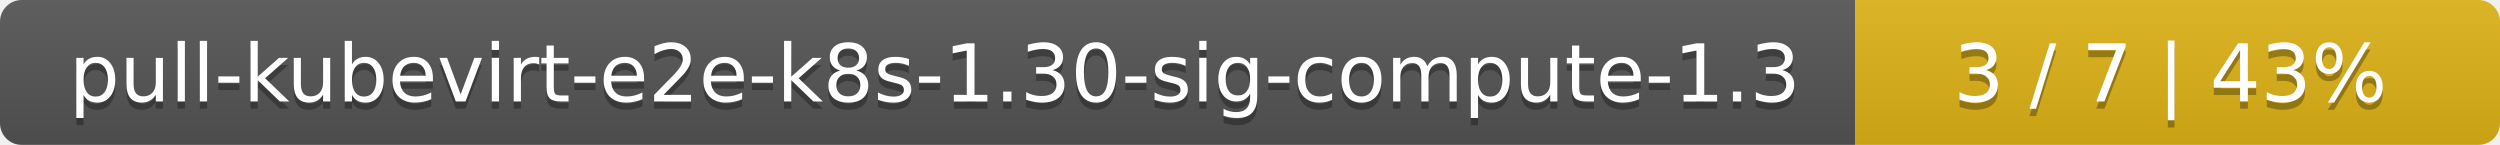
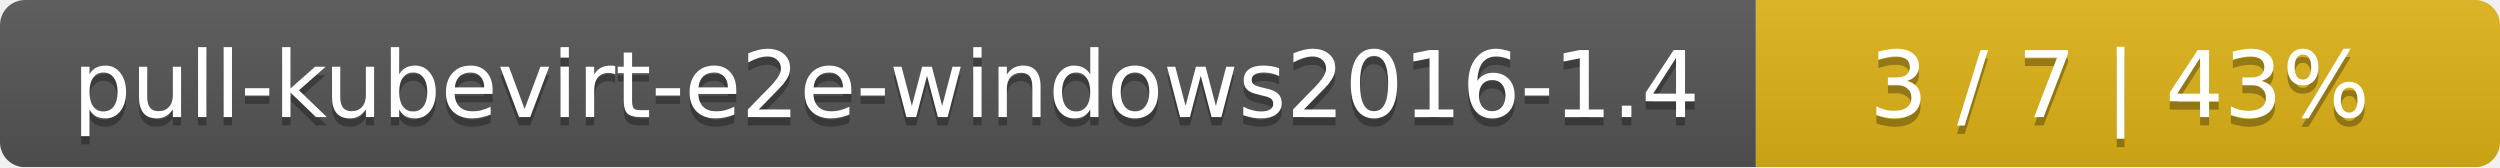
- <svg xmlns="http://www.w3.org/2000/svg" width="345" height="20">
+ <svg xmlns="http://www.w3.org/2000/svg" width="299" height="20">
  <linearGradient id="smooth" x2="0" y2="100%">
    <stop offset="0" stop-color="#bbb" stop-opacity=".1" />
    <stop offset="1" stop-opacity=".1" />
  </linearGradient>
  <mask id="round">
-     <rect width="345" height="20" rx="3" fill="#fff" />
+     <rect width="299" height="20" rx="3" fill="#fff" />
  </mask>
  <g mask="url(#round)">
-     <rect width="256" height="20" fill="#555" />
-     <rect x="256" width="89" height="20" fill="#dfb317" />
-     <rect width="345" height="20" fill="url(#smooth)" />
+     <rect width="210" height="20" fill="#555" />
+     <rect x="210" width="89" height="20" fill="#dfb317" />
+     <rect width="299" height="20" fill="url(#smooth)" />
  </g>
  <g fill="#fff" text-anchor="middle" font-family="DejaVu Sans,Verdana,Geneva,sans-serif" font-size="11">
-     <text x="129" y="15" fill="#010101" fill-opacity=".3">pull-kubevirt-e2e-k8s-1.30-sig-compute-1.3</text>
-     <text x="129" y="14">pull-kubevirt-e2e-k8s-1.30-sig-compute-1.3</text>
-     <text x="299.5" y="15" fill="#010101" fill-opacity=".3">3 / 7    |    43%</text>
-     <text x="299.5" y="14">3 / 7    |    43%</text>
+     <text x="106" y="15" fill="#010101" fill-opacity=".3">pull-kubevirt-e2e-windows2016-1.4</text>
+     <text x="106" y="14">pull-kubevirt-e2e-windows2016-1.4</text>
+     <text x="253.5" y="15" fill="#010101" fill-opacity=".3">3 / 7    |    43%</text>
+     <text x="253.5" y="14">3 / 7    |    43%</text>
  </g>
</svg>
